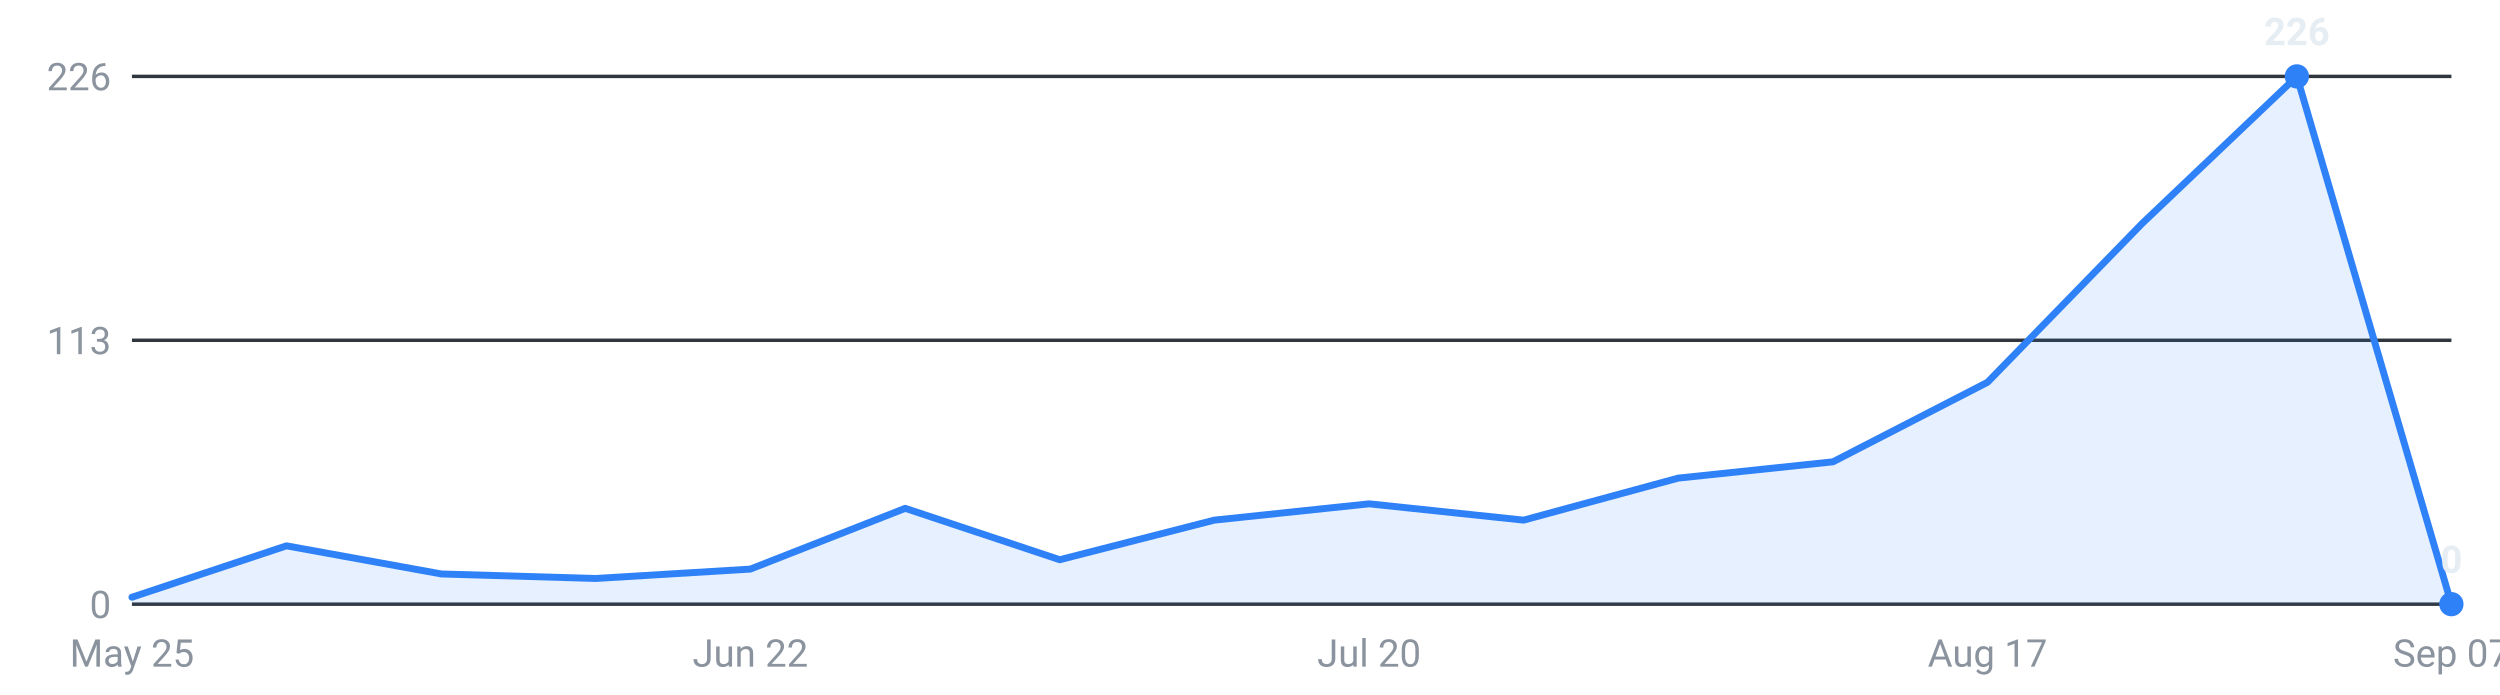
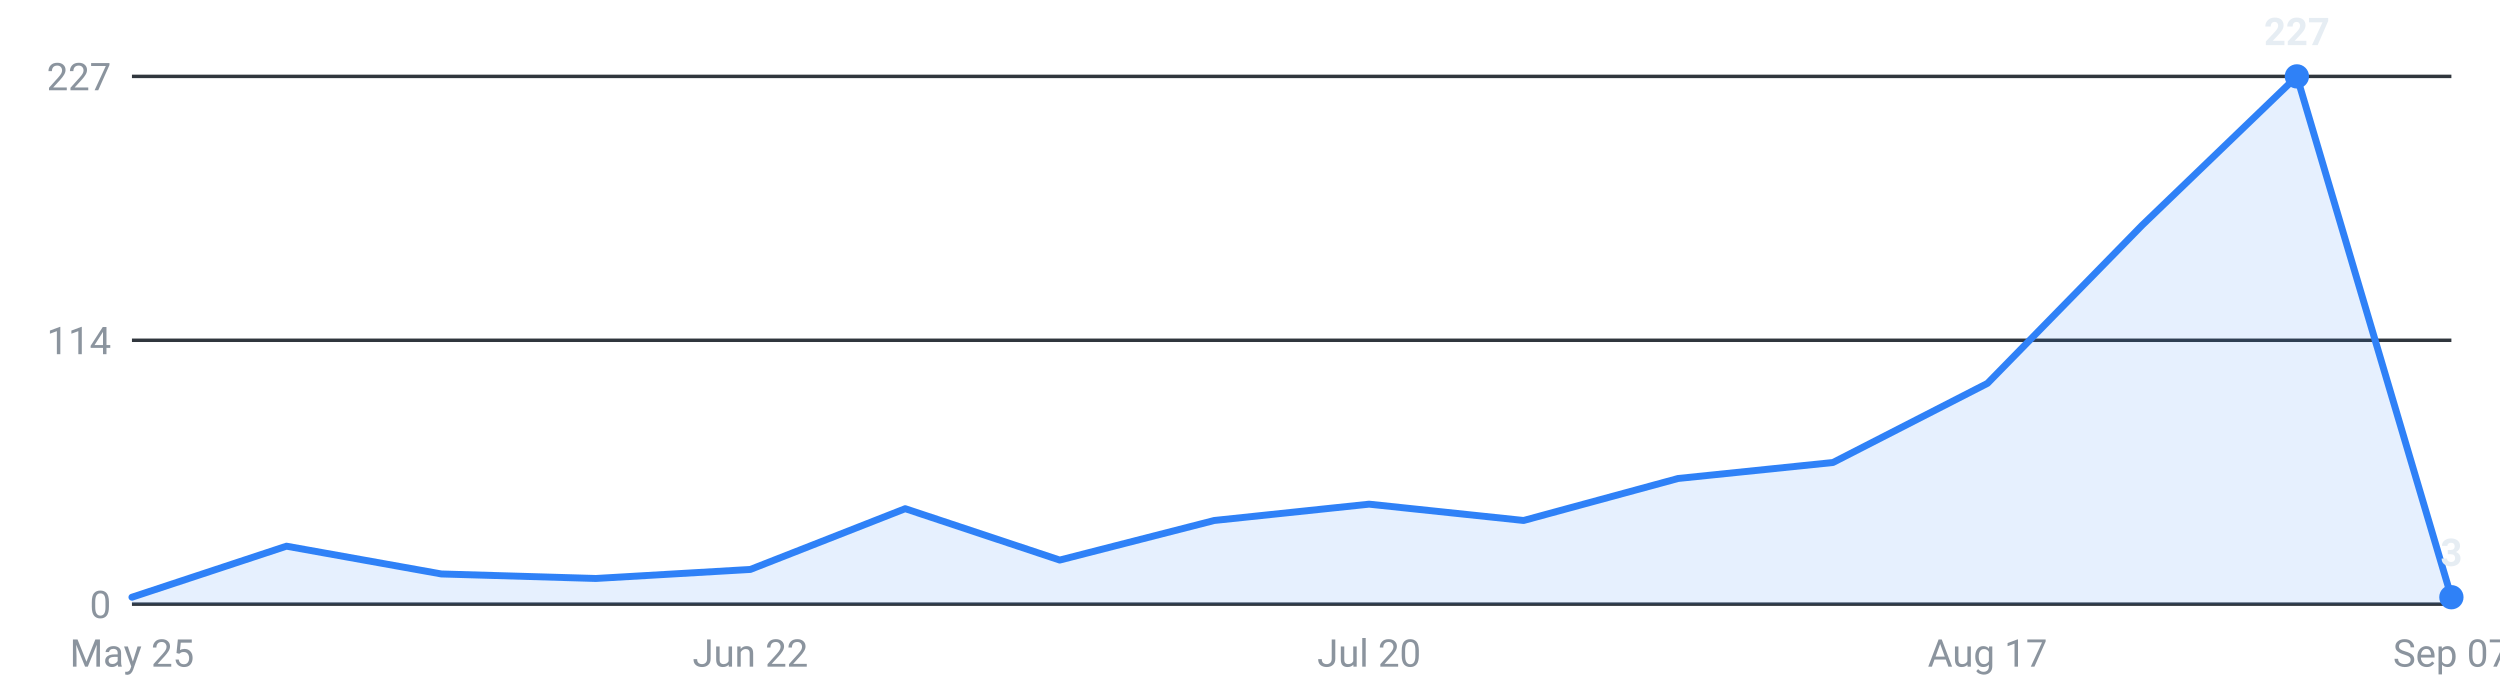
<svg xmlns="http://www.w3.org/2000/svg" viewBox="0 0 720 200" width="720" height="200" role="img" aria-label="Internships posted per week, last 16 weeks">
  <g font-family="-apple-system,Segoe UI,Roboto,sans-serif" font-size="11">
    <line x1="38" y1="174.0" x2="706" y2="174.0" stroke="#30363d" stroke-width="1" />
    <text x="32" y="178.0" text-anchor="end" fill="#8b949e">0</text>
    <line x1="38" y1="98.0" x2="706" y2="98.0" stroke="#30363d" stroke-width="1" />
-     <text x="32" y="102.0" text-anchor="end" fill="#8b949e">113</text>
+     <text x="32" y="102.0" text-anchor="end" fill="#8b949e">114</text>
    <line x1="38" y1="22.0" x2="706" y2="22.0" stroke="#30363d" stroke-width="1" />
-     <text x="32" y="26.0" text-anchor="end" fill="#8b949e">226</text>
-     <path d="M38.0,174 L38.0,172.0 L82.5,157.2 L127.1,165.3 L171.6,166.6 L216.1,163.9 L260.7,146.4 L305.2,161.2 L349.7,149.8 L394.3,145.1 L438.8,149.8 L483.3,137.7 L527.9,133.0 L572.4,110.1 L616.9,64.4 L661.5,22.0 L706.0,174.0 L706.0,174 Z" fill="#2f81f7" fill-opacity="0.12" />
-     <polyline points="38.0,172.0 82.5,157.2 127.1,165.3 171.6,166.6 216.1,163.9 260.7,146.4 305.2,161.2 349.7,149.8 394.3,145.1 438.8,149.8 483.3,137.7 527.9,133.0 572.4,110.1 616.9,64.4 661.5,22.0 706.0,174.0" fill="none" stroke="#2f81f7" stroke-width="2" stroke-linejoin="round" stroke-linecap="round" />
+     <text x="32" y="26.0" text-anchor="end" fill="#8b949e">227</text>
+     <path d="M38.0,174 L38.0,172.0 L82.5,157.3 L127.1,165.3 L171.6,166.6 L216.1,164.0 L260.7,146.5 L305.2,161.3 L349.7,149.9 L394.3,145.2 L438.8,149.9 L483.3,137.8 L527.9,133.2 L572.4,110.4 L616.9,64.9 L661.5,22.0 L706.0,172.0 L706.0,174 Z" fill="#2f81f7" fill-opacity="0.12" />
+     <polyline points="38.0,172.0 82.5,157.3 127.1,165.3 171.6,166.6 216.1,164.0 260.7,146.5 305.2,161.3 349.7,149.9 394.3,145.2 438.8,149.9 483.3,137.8 527.9,133.2 572.4,110.4 616.9,64.9 661.5,22.0 706.0,172.0" fill="none" stroke="#2f81f7" stroke-width="2" stroke-linejoin="round" stroke-linecap="round" />
    <circle cx="661.5" cy="22.0" r="3.5" fill="#2f81f7" />
-     <text x="661.5" y="13.0" text-anchor="middle" fill="#e6edf3" font-weight="600">226</text>
-     <circle cx="706.0" cy="174.0" r="3.5" fill="#2f81f7" />
-     <text x="706.0" y="165.0" text-anchor="middle" fill="#e6edf3" font-weight="600">0</text>
+     <text x="661.5" y="13.0" text-anchor="middle" fill="#e6edf3" font-weight="600">227</text>
+     <circle cx="706.0" cy="172.0" r="3.5" fill="#2f81f7" />
+     <text x="706.0" y="163.0" text-anchor="middle" fill="#e6edf3" font-weight="600">3</text>
    <text x="38.0" y="192" text-anchor="middle" fill="#8b949e">May 25</text>
    <text x="216.1" y="192" text-anchor="middle" fill="#8b949e">Jun 22</text>
    <text x="394.3" y="192" text-anchor="middle" fill="#8b949e">Jul 20</text>
    <text x="572.4" y="192" text-anchor="middle" fill="#8b949e">Aug 17</text>
    <text x="706.0" y="192" text-anchor="middle" fill="#8b949e">Sep 07</text>
  </g>
</svg>
